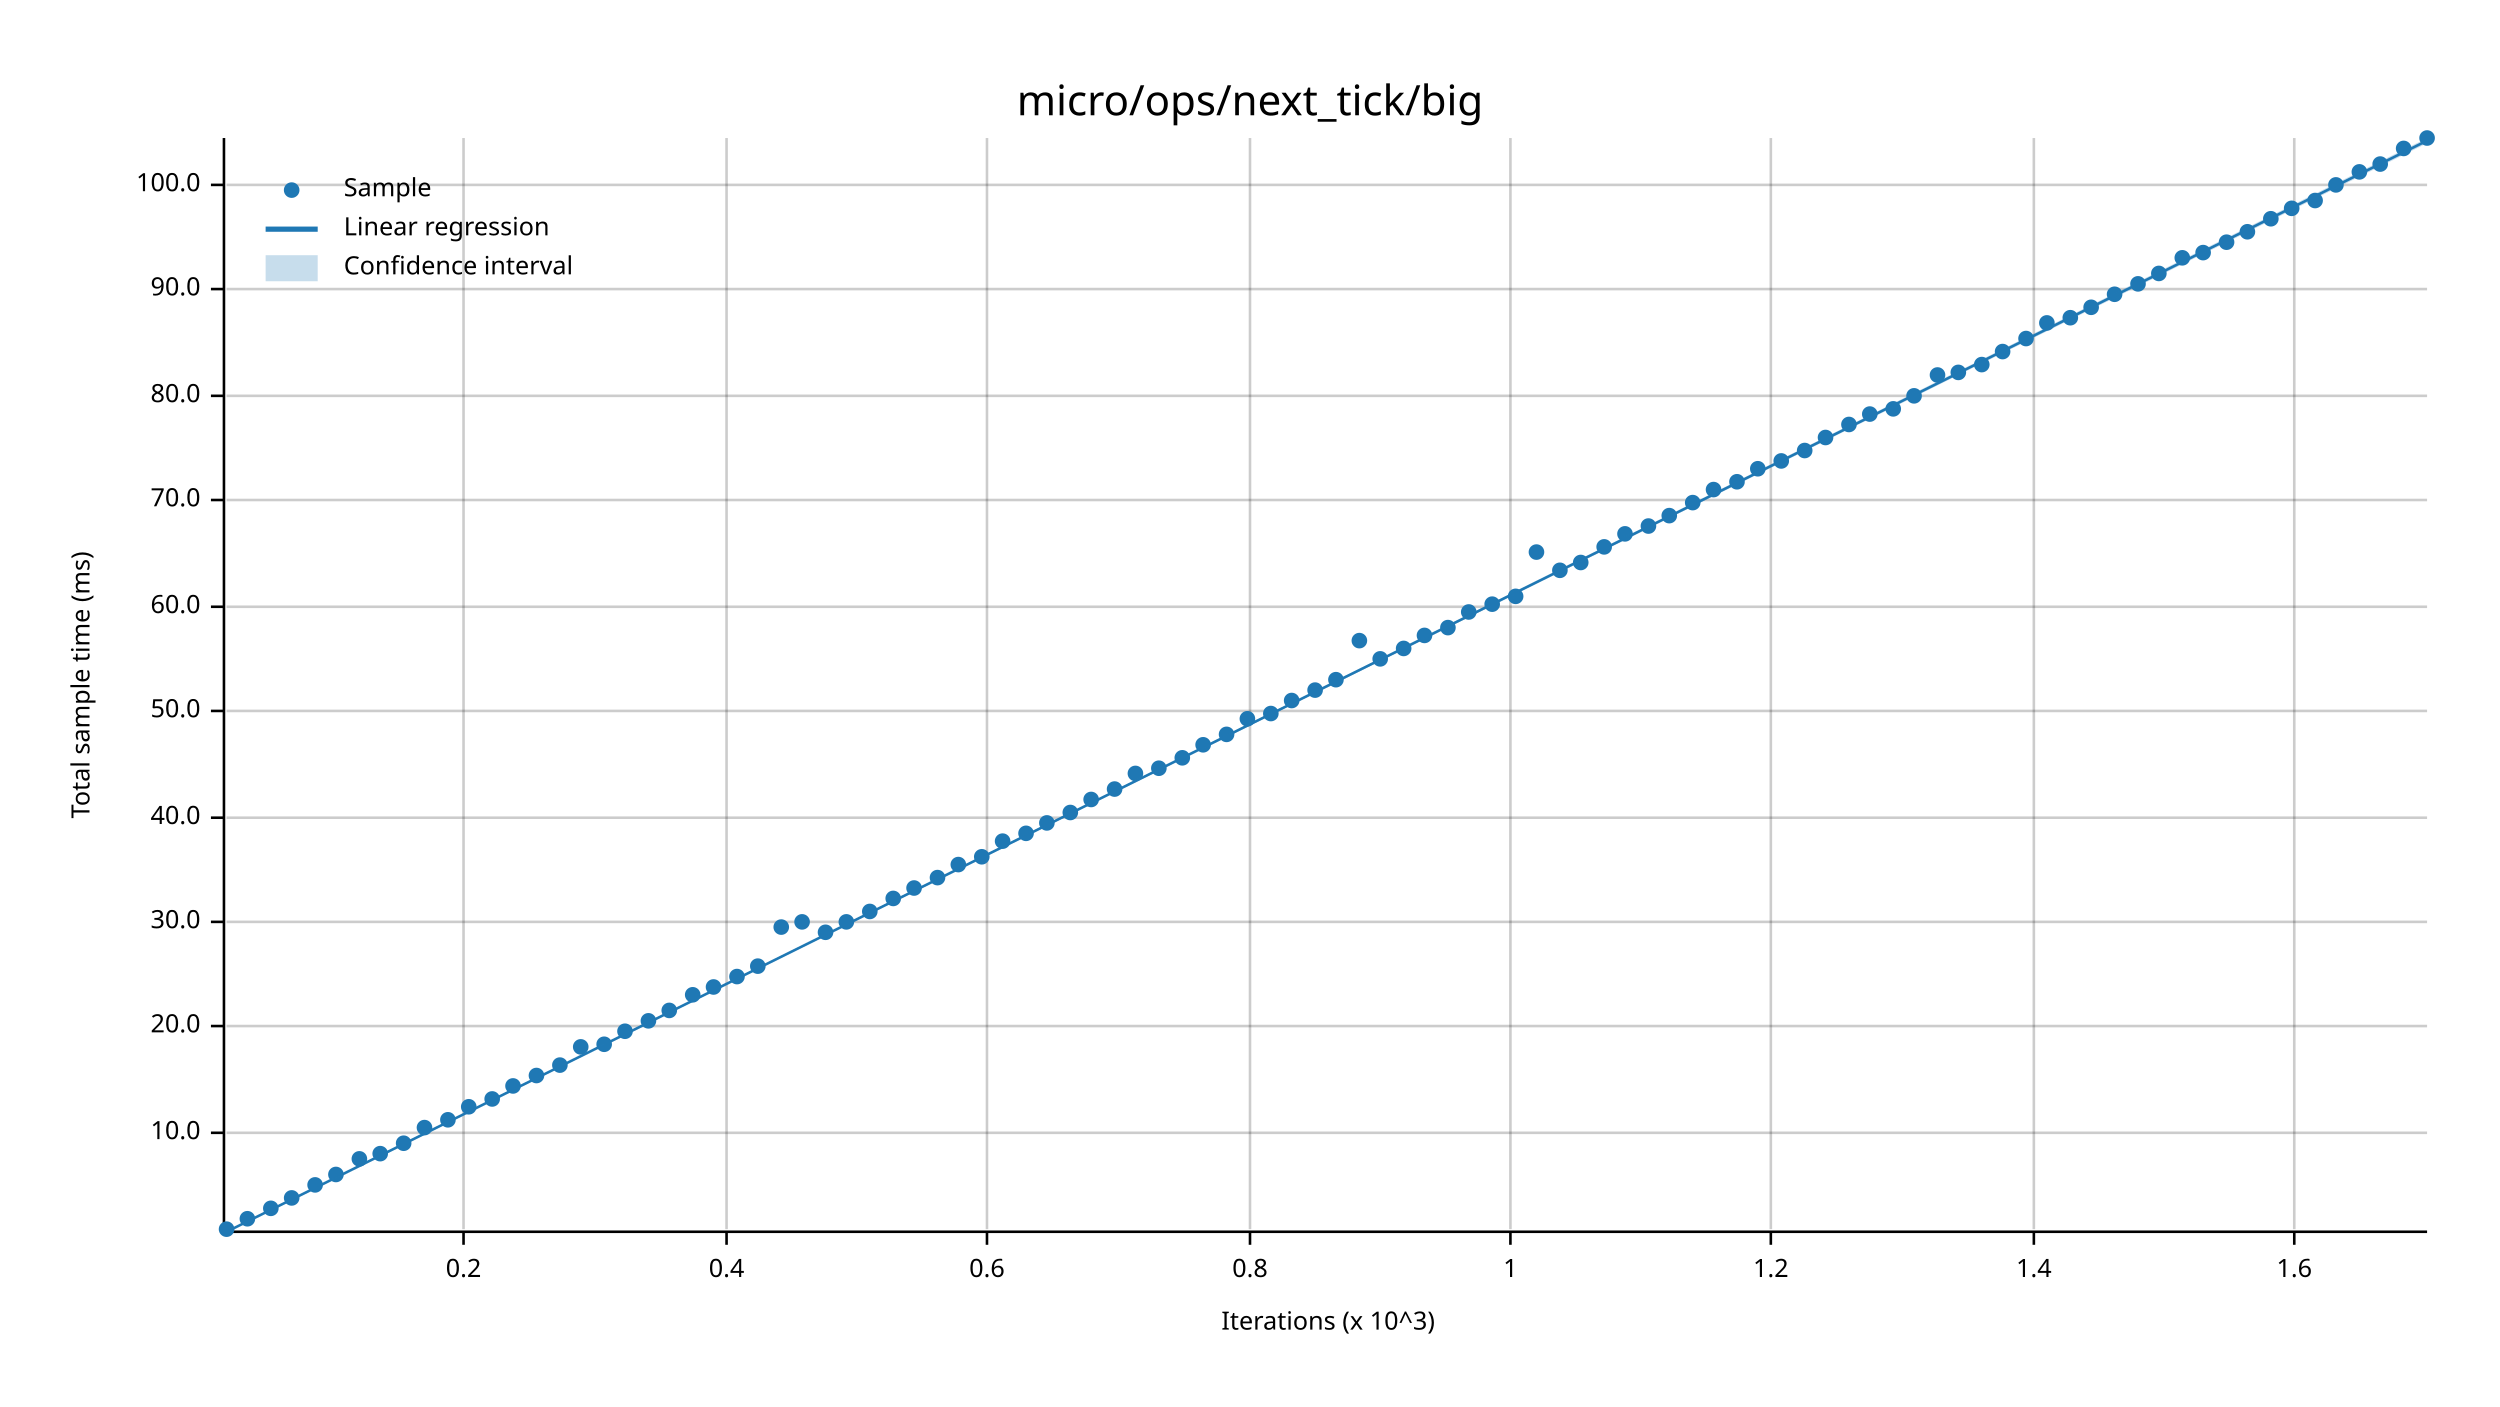
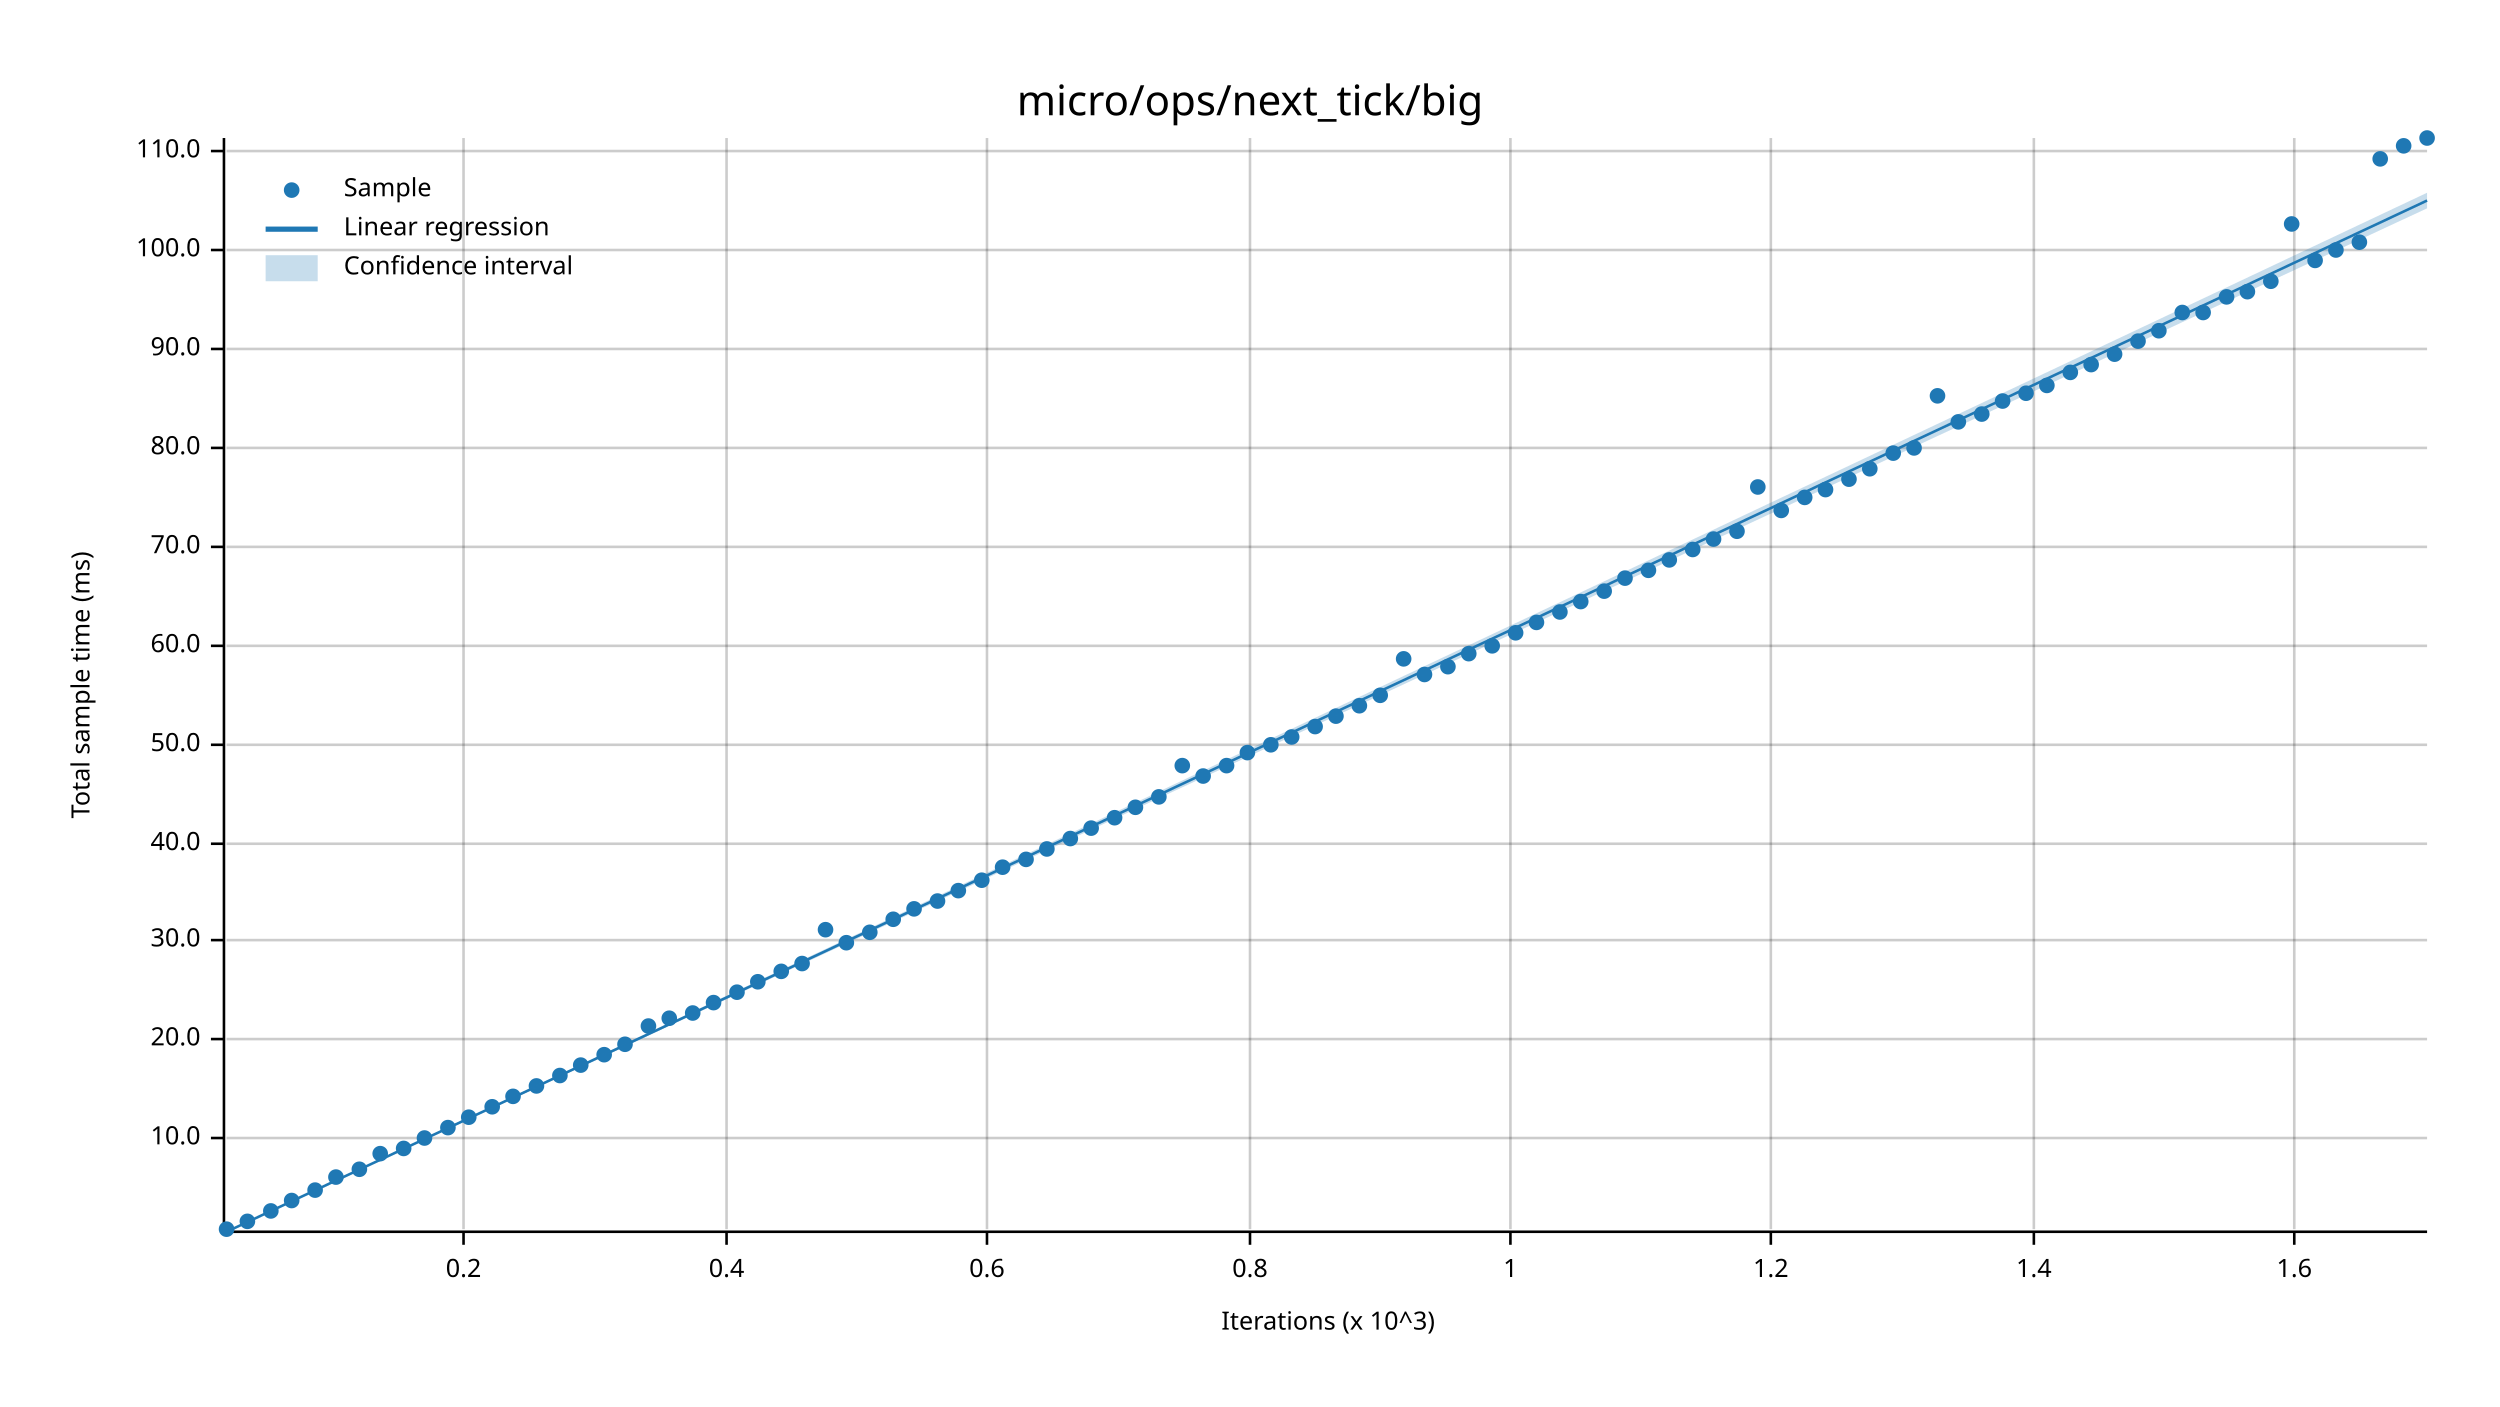
<svg xmlns="http://www.w3.org/2000/svg" width="960" height="540" viewBox="0 0 960 540">
  <text x="480" y="32" dy="0.76em" text-anchor="middle" font-family="sans-serif" font-size="16.129" opacity="1" fill="#000000">
micro/ops/next_tick/big
</text>
  <text x="27" y="263" dy="0.76em" text-anchor="middle" font-family="sans-serif" font-size="9.677" opacity="1" fill="#000000" transform="rotate(270, 27, 263)">
Total sample time (ms)
</text>
  <text x="510" y="513" dy="-0.5ex" text-anchor="middle" font-family="sans-serif" font-size="9.677" opacity="1" fill="#000000">
Iterations (x 10^3)
</text>
  <line opacity="0.2" stroke="#000000" stroke-width="1" x1="178" y1="472" x2="178" y2="53" />
  <line opacity="0.2" stroke="#000000" stroke-width="1" x1="279" y1="472" x2="279" y2="53" />
  <line opacity="0.2" stroke="#000000" stroke-width="1" x1="379" y1="472" x2="379" y2="53" />
  <line opacity="0.2" stroke="#000000" stroke-width="1" x1="480" y1="472" x2="480" y2="53" />
  <line opacity="0.2" stroke="#000000" stroke-width="1" x1="580" y1="472" x2="580" y2="53" />
  <line opacity="0.2" stroke="#000000" stroke-width="1" x1="680" y1="472" x2="680" y2="53" />
  <line opacity="0.2" stroke="#000000" stroke-width="1" x1="781" y1="472" x2="781" y2="53" />
  <line opacity="0.2" stroke="#000000" stroke-width="1" x1="881" y1="472" x2="881" y2="53" />
-   <line opacity="0.2" stroke="#000000" stroke-width="1" x1="87" y1="435" x2="932" y2="435" />
-   <line opacity="0.2" stroke="#000000" stroke-width="1" x1="87" y1="394" x2="932" y2="394" />
-   <line opacity="0.2" stroke="#000000" stroke-width="1" x1="87" y1="354" x2="932" y2="354" />
-   <line opacity="0.2" stroke="#000000" stroke-width="1" x1="87" y1="314" x2="932" y2="314" />
-   <line opacity="0.2" stroke="#000000" stroke-width="1" x1="87" y1="273" x2="932" y2="273" />
-   <line opacity="0.2" stroke="#000000" stroke-width="1" x1="87" y1="233" x2="932" y2="233" />
-   <line opacity="0.2" stroke="#000000" stroke-width="1" x1="87" y1="192" x2="932" y2="192" />
-   <line opacity="0.2" stroke="#000000" stroke-width="1" x1="87" y1="152" x2="932" y2="152" />
-   <line opacity="0.2" stroke="#000000" stroke-width="1" x1="87" y1="111" x2="932" y2="111" />
-   <line opacity="0.2" stroke="#000000" stroke-width="1" x1="87" y1="71" x2="932" y2="71" />
+   <line opacity="0.2" stroke="#000000" stroke-width="1" x1="87" y1="437" x2="932" y2="437" />
+   <line opacity="0.2" stroke="#000000" stroke-width="1" x1="87" y1="399" x2="932" y2="399" />
+   <line opacity="0.2" stroke="#000000" stroke-width="1" x1="87" y1="361" x2="932" y2="361" />
+   <line opacity="0.2" stroke="#000000" stroke-width="1" x1="87" y1="324" x2="932" y2="324" />
+   <line opacity="0.2" stroke="#000000" stroke-width="1" x1="87" y1="286" x2="932" y2="286" />
+   <line opacity="0.2" stroke="#000000" stroke-width="1" x1="87" y1="248" x2="932" y2="248" />
+   <line opacity="0.2" stroke="#000000" stroke-width="1" x1="87" y1="210" x2="932" y2="210" />
+   <line opacity="0.2" stroke="#000000" stroke-width="1" x1="87" y1="172" x2="932" y2="172" />
+   <line opacity="0.2" stroke="#000000" stroke-width="1" x1="87" y1="134" x2="932" y2="134" />
+   <line opacity="0.2" stroke="#000000" stroke-width="1" x1="87" y1="96" x2="932" y2="96" />
+   <line opacity="0.2" stroke="#000000" stroke-width="1" x1="87" y1="58" x2="932" y2="58" />
  <polyline fill="none" opacity="1" stroke="#000000" stroke-width="1" points="86,53 86,472 " />
-   <text x="77" y="435" dy="0.5ex" text-anchor="end" font-family="sans-serif" font-size="9.677" opacity="1" fill="#000000">
+   <text x="77" y="437" dy="0.5ex" text-anchor="end" font-family="sans-serif" font-size="9.677" opacity="1" fill="#000000">
10.0
</text>
-   <polyline fill="none" opacity="1" stroke="#000000" stroke-width="1" points="81,435 86,435 " />
-   <text x="77" y="394" dy="0.5ex" text-anchor="end" font-family="sans-serif" font-size="9.677" opacity="1" fill="#000000">
+   <polyline fill="none" opacity="1" stroke="#000000" stroke-width="1" points="81,437 86,437 " />
+   <text x="77" y="399" dy="0.5ex" text-anchor="end" font-family="sans-serif" font-size="9.677" opacity="1" fill="#000000">
20.0
</text>
-   <polyline fill="none" opacity="1" stroke="#000000" stroke-width="1" points="81,394 86,394 " />
-   <text x="77" y="354" dy="0.5ex" text-anchor="end" font-family="sans-serif" font-size="9.677" opacity="1" fill="#000000">
+   <polyline fill="none" opacity="1" stroke="#000000" stroke-width="1" points="81,399 86,399 " />
+   <text x="77" y="361" dy="0.5ex" text-anchor="end" font-family="sans-serif" font-size="9.677" opacity="1" fill="#000000">
30.0
</text>
-   <polyline fill="none" opacity="1" stroke="#000000" stroke-width="1" points="81,354 86,354 " />
-   <text x="77" y="314" dy="0.5ex" text-anchor="end" font-family="sans-serif" font-size="9.677" opacity="1" fill="#000000">
+   <polyline fill="none" opacity="1" stroke="#000000" stroke-width="1" points="81,361 86,361 " />
+   <text x="77" y="324" dy="0.5ex" text-anchor="end" font-family="sans-serif" font-size="9.677" opacity="1" fill="#000000">
40.0
</text>
-   <polyline fill="none" opacity="1" stroke="#000000" stroke-width="1" points="81,314 86,314 " />
-   <text x="77" y="273" dy="0.5ex" text-anchor="end" font-family="sans-serif" font-size="9.677" opacity="1" fill="#000000">
+   <polyline fill="none" opacity="1" stroke="#000000" stroke-width="1" points="81,324 86,324 " />
+   <text x="77" y="286" dy="0.5ex" text-anchor="end" font-family="sans-serif" font-size="9.677" opacity="1" fill="#000000">
50.0
</text>
-   <polyline fill="none" opacity="1" stroke="#000000" stroke-width="1" points="81,273 86,273 " />
-   <text x="77" y="233" dy="0.5ex" text-anchor="end" font-family="sans-serif" font-size="9.677" opacity="1" fill="#000000">
+   <polyline fill="none" opacity="1" stroke="#000000" stroke-width="1" points="81,286 86,286 " />
+   <text x="77" y="248" dy="0.5ex" text-anchor="end" font-family="sans-serif" font-size="9.677" opacity="1" fill="#000000">
60.0
</text>
-   <polyline fill="none" opacity="1" stroke="#000000" stroke-width="1" points="81,233 86,233 " />
-   <text x="77" y="192" dy="0.5ex" text-anchor="end" font-family="sans-serif" font-size="9.677" opacity="1" fill="#000000">
+   <polyline fill="none" opacity="1" stroke="#000000" stroke-width="1" points="81,248 86,248 " />
+   <text x="77" y="210" dy="0.5ex" text-anchor="end" font-family="sans-serif" font-size="9.677" opacity="1" fill="#000000">
70.0
</text>
-   <polyline fill="none" opacity="1" stroke="#000000" stroke-width="1" points="81,192 86,192 " />
-   <text x="77" y="152" dy="0.5ex" text-anchor="end" font-family="sans-serif" font-size="9.677" opacity="1" fill="#000000">
+   <polyline fill="none" opacity="1" stroke="#000000" stroke-width="1" points="81,210 86,210 " />
+   <text x="77" y="172" dy="0.5ex" text-anchor="end" font-family="sans-serif" font-size="9.677" opacity="1" fill="#000000">
80.0
</text>
-   <polyline fill="none" opacity="1" stroke="#000000" stroke-width="1" points="81,152 86,152 " />
-   <text x="77" y="111" dy="0.5ex" text-anchor="end" font-family="sans-serif" font-size="9.677" opacity="1" fill="#000000">
+   <polyline fill="none" opacity="1" stroke="#000000" stroke-width="1" points="81,172 86,172 " />
+   <text x="77" y="134" dy="0.5ex" text-anchor="end" font-family="sans-serif" font-size="9.677" opacity="1" fill="#000000">
90.0
</text>
-   <polyline fill="none" opacity="1" stroke="#000000" stroke-width="1" points="81,111 86,111 " />
-   <text x="77" y="71" dy="0.5ex" text-anchor="end" font-family="sans-serif" font-size="9.677" opacity="1" fill="#000000">
+   <polyline fill="none" opacity="1" stroke="#000000" stroke-width="1" points="81,134 86,134 " />
+   <text x="77" y="96" dy="0.5ex" text-anchor="end" font-family="sans-serif" font-size="9.677" opacity="1" fill="#000000">
100.0
</text>
-   <polyline fill="none" opacity="1" stroke="#000000" stroke-width="1" points="81,71 86,71 " />
+   <polyline fill="none" opacity="1" stroke="#000000" stroke-width="1" points="81,96 86,96 " />
+   <text x="77" y="58" dy="0.5ex" text-anchor="end" font-family="sans-serif" font-size="9.677" opacity="1" fill="#000000">
+ 110.0
+ </text>
+   <polyline fill="none" opacity="1" stroke="#000000" stroke-width="1" points="81,58 86,58 " />
  <polyline fill="none" opacity="1" stroke="#000000" stroke-width="1" points="87,473 932,473 " />
  <text x="178" y="483" dy="0.76em" text-anchor="middle" font-family="sans-serif" font-size="9.677" opacity="1" fill="#000000">
0.2
</text>
  <polyline fill="none" opacity="1" stroke="#000000" stroke-width="1" points="178,473 178,478 " />
  <text x="279" y="483" dy="0.76em" text-anchor="middle" font-family="sans-serif" font-size="9.677" opacity="1" fill="#000000">
0.4
</text>
  <polyline fill="none" opacity="1" stroke="#000000" stroke-width="1" points="279,473 279,478 " />
  <text x="379" y="483" dy="0.76em" text-anchor="middle" font-family="sans-serif" font-size="9.677" opacity="1" fill="#000000">
0.6
</text>
  <polyline fill="none" opacity="1" stroke="#000000" stroke-width="1" points="379,473 379,478 " />
  <text x="480" y="483" dy="0.76em" text-anchor="middle" font-family="sans-serif" font-size="9.677" opacity="1" fill="#000000">
0.8
</text>
  <polyline fill="none" opacity="1" stroke="#000000" stroke-width="1" points="480,473 480,478 " />
  <text x="580" y="483" dy="0.76em" text-anchor="middle" font-family="sans-serif" font-size="9.677" opacity="1" fill="#000000">
1
</text>
  <polyline fill="none" opacity="1" stroke="#000000" stroke-width="1" points="580,473 580,478 " />
  <text x="680" y="483" dy="0.76em" text-anchor="middle" font-family="sans-serif" font-size="9.677" opacity="1" fill="#000000">
1.2
</text>
  <polyline fill="none" opacity="1" stroke="#000000" stroke-width="1" points="680,473 680,478 " />
  <text x="781" y="483" dy="0.76em" text-anchor="middle" font-family="sans-serif" font-size="9.677" opacity="1" fill="#000000">
1.4
</text>
  <polyline fill="none" opacity="1" stroke="#000000" stroke-width="1" points="781,473 781,478 " />
  <text x="881" y="483" dy="0.76em" text-anchor="middle" font-family="sans-serif" font-size="9.677" opacity="1" fill="#000000">
1.6
</text>
  <polyline fill="none" opacity="1" stroke="#000000" stroke-width="1" points="881,473 881,478 " />
  <circle cx="87" cy="472" r="3" opacity="1" fill="#1F78B4" stroke="none" stroke-width="1" />
-   <circle cx="95" cy="468" r="3" opacity="1" fill="#1F78B4" stroke="none" stroke-width="1" />
-   <circle cx="104" cy="464" r="3" opacity="1" fill="#1F78B4" stroke="none" stroke-width="1" />
-   <circle cx="112" cy="460" r="3" opacity="1" fill="#1F78B4" stroke="none" stroke-width="1" />
-   <circle cx="121" cy="455" r="3" opacity="1" fill="#1F78B4" stroke="none" stroke-width="1" />
-   <circle cx="129" cy="451" r="3" opacity="1" fill="#1F78B4" stroke="none" stroke-width="1" />
-   <circle cx="138" cy="445" r="3" opacity="1" fill="#1F78B4" stroke="none" stroke-width="1" />
+   <circle cx="95" cy="469" r="3" opacity="1" fill="#1F78B4" stroke="none" stroke-width="1" />
+   <circle cx="104" cy="465" r="3" opacity="1" fill="#1F78B4" stroke="none" stroke-width="1" />
+   <circle cx="112" cy="461" r="3" opacity="1" fill="#1F78B4" stroke="none" stroke-width="1" />
+   <circle cx="121" cy="457" r="3" opacity="1" fill="#1F78B4" stroke="none" stroke-width="1" />
+   <circle cx="129" cy="452" r="3" opacity="1" fill="#1F78B4" stroke="none" stroke-width="1" />
+   <circle cx="138" cy="449" r="3" opacity="1" fill="#1F78B4" stroke="none" stroke-width="1" />
  <circle cx="146" cy="443" r="3" opacity="1" fill="#1F78B4" stroke="none" stroke-width="1" />
-   <circle cx="155" cy="439" r="3" opacity="1" fill="#1F78B4" stroke="none" stroke-width="1" />
-   <circle cx="163" cy="433" r="3" opacity="1" fill="#1F78B4" stroke="none" stroke-width="1" />
-   <circle cx="172" cy="430" r="3" opacity="1" fill="#1F78B4" stroke="none" stroke-width="1" />
-   <circle cx="180" cy="425" r="3" opacity="1" fill="#1F78B4" stroke="none" stroke-width="1" />
-   <circle cx="189" cy="422" r="3" opacity="1" fill="#1F78B4" stroke="none" stroke-width="1" />
-   <circle cx="197" cy="417" r="3" opacity="1" fill="#1F78B4" stroke="none" stroke-width="1" />
-   <circle cx="206" cy="413" r="3" opacity="1" fill="#1F78B4" stroke="none" stroke-width="1" />
-   <circle cx="215" cy="409" r="3" opacity="1" fill="#1F78B4" stroke="none" stroke-width="1" />
-   <circle cx="223" cy="402" r="3" opacity="1" fill="#1F78B4" stroke="none" stroke-width="1" />
-   <circle cx="232" cy="401" r="3" opacity="1" fill="#1F78B4" stroke="none" stroke-width="1" />
-   <circle cx="240" cy="396" r="3" opacity="1" fill="#1F78B4" stroke="none" stroke-width="1" />
-   <circle cx="249" cy="392" r="3" opacity="1" fill="#1F78B4" stroke="none" stroke-width="1" />
-   <circle cx="257" cy="388" r="3" opacity="1" fill="#1F78B4" stroke="none" stroke-width="1" />
-   <circle cx="266" cy="382" r="3" opacity="1" fill="#1F78B4" stroke="none" stroke-width="1" />
-   <circle cx="274" cy="379" r="3" opacity="1" fill="#1F78B4" stroke="none" stroke-width="1" />
-   <circle cx="283" cy="375" r="3" opacity="1" fill="#1F78B4" stroke="none" stroke-width="1" />
-   <circle cx="291" cy="371" r="3" opacity="1" fill="#1F78B4" stroke="none" stroke-width="1" />
-   <circle cx="300" cy="356" r="3" opacity="1" fill="#1F78B4" stroke="none" stroke-width="1" />
-   <circle cx="308" cy="354" r="3" opacity="1" fill="#1F78B4" stroke="none" stroke-width="1" />
-   <circle cx="317" cy="358" r="3" opacity="1" fill="#1F78B4" stroke="none" stroke-width="1" />
-   <circle cx="325" cy="354" r="3" opacity="1" fill="#1F78B4" stroke="none" stroke-width="1" />
-   <circle cx="334" cy="350" r="3" opacity="1" fill="#1F78B4" stroke="none" stroke-width="1" />
-   <circle cx="343" cy="345" r="3" opacity="1" fill="#1F78B4" stroke="none" stroke-width="1" />
-   <circle cx="351" cy="341" r="3" opacity="1" fill="#1F78B4" stroke="none" stroke-width="1" />
-   <circle cx="360" cy="337" r="3" opacity="1" fill="#1F78B4" stroke="none" stroke-width="1" />
-   <circle cx="368" cy="332" r="3" opacity="1" fill="#1F78B4" stroke="none" stroke-width="1" />
-   <circle cx="377" cy="329" r="3" opacity="1" fill="#1F78B4" stroke="none" stroke-width="1" />
-   <circle cx="385" cy="323" r="3" opacity="1" fill="#1F78B4" stroke="none" stroke-width="1" />
-   <circle cx="394" cy="320" r="3" opacity="1" fill="#1F78B4" stroke="none" stroke-width="1" />
-   <circle cx="402" cy="316" r="3" opacity="1" fill="#1F78B4" stroke="none" stroke-width="1" />
-   <circle cx="411" cy="312" r="3" opacity="1" fill="#1F78B4" stroke="none" stroke-width="1" />
-   <circle cx="419" cy="307" r="3" opacity="1" fill="#1F78B4" stroke="none" stroke-width="1" />
-   <circle cx="428" cy="303" r="3" opacity="1" fill="#1F78B4" stroke="none" stroke-width="1" />
-   <circle cx="436" cy="297" r="3" opacity="1" fill="#1F78B4" stroke="none" stroke-width="1" />
-   <circle cx="445" cy="295" r="3" opacity="1" fill="#1F78B4" stroke="none" stroke-width="1" />
-   <circle cx="454" cy="291" r="3" opacity="1" fill="#1F78B4" stroke="none" stroke-width="1" />
-   <circle cx="462" cy="286" r="3" opacity="1" fill="#1F78B4" stroke="none" stroke-width="1" />
-   <circle cx="471" cy="282" r="3" opacity="1" fill="#1F78B4" stroke="none" stroke-width="1" />
-   <circle cx="479" cy="276" r="3" opacity="1" fill="#1F78B4" stroke="none" stroke-width="1" />
-   <circle cx="488" cy="274" r="3" opacity="1" fill="#1F78B4" stroke="none" stroke-width="1" />
-   <circle cx="496" cy="269" r="3" opacity="1" fill="#1F78B4" stroke="none" stroke-width="1" />
-   <circle cx="505" cy="265" r="3" opacity="1" fill="#1F78B4" stroke="none" stroke-width="1" />
-   <circle cx="513" cy="261" r="3" opacity="1" fill="#1F78B4" stroke="none" stroke-width="1" />
-   <circle cx="522" cy="246" r="3" opacity="1" fill="#1F78B4" stroke="none" stroke-width="1" />
-   <circle cx="530" cy="253" r="3" opacity="1" fill="#1F78B4" stroke="none" stroke-width="1" />
-   <circle cx="539" cy="249" r="3" opacity="1" fill="#1F78B4" stroke="none" stroke-width="1" />
-   <circle cx="547" cy="244" r="3" opacity="1" fill="#1F78B4" stroke="none" stroke-width="1" />
-   <circle cx="556" cy="241" r="3" opacity="1" fill="#1F78B4" stroke="none" stroke-width="1" />
-   <circle cx="564" cy="235" r="3" opacity="1" fill="#1F78B4" stroke="none" stroke-width="1" />
-   <circle cx="573" cy="232" r="3" opacity="1" fill="#1F78B4" stroke="none" stroke-width="1" />
-   <circle cx="582" cy="229" r="3" opacity="1" fill="#1F78B4" stroke="none" stroke-width="1" />
-   <circle cx="590" cy="212" r="3" opacity="1" fill="#1F78B4" stroke="none" stroke-width="1" />
-   <circle cx="599" cy="219" r="3" opacity="1" fill="#1F78B4" stroke="none" stroke-width="1" />
-   <circle cx="607" cy="216" r="3" opacity="1" fill="#1F78B4" stroke="none" stroke-width="1" />
-   <circle cx="616" cy="210" r="3" opacity="1" fill="#1F78B4" stroke="none" stroke-width="1" />
-   <circle cx="624" cy="205" r="3" opacity="1" fill="#1F78B4" stroke="none" stroke-width="1" />
-   <circle cx="633" cy="202" r="3" opacity="1" fill="#1F78B4" stroke="none" stroke-width="1" />
-   <circle cx="641" cy="198" r="3" opacity="1" fill="#1F78B4" stroke="none" stroke-width="1" />
-   <circle cx="650" cy="193" r="3" opacity="1" fill="#1F78B4" stroke="none" stroke-width="1" />
-   <circle cx="658" cy="188" r="3" opacity="1" fill="#1F78B4" stroke="none" stroke-width="1" />
-   <circle cx="667" cy="185" r="3" opacity="1" fill="#1F78B4" stroke="none" stroke-width="1" />
-   <circle cx="675" cy="180" r="3" opacity="1" fill="#1F78B4" stroke="none" stroke-width="1" />
-   <circle cx="684" cy="177" r="3" opacity="1" fill="#1F78B4" stroke="none" stroke-width="1" />
-   <circle cx="693" cy="173" r="3" opacity="1" fill="#1F78B4" stroke="none" stroke-width="1" />
-   <circle cx="701" cy="168" r="3" opacity="1" fill="#1F78B4" stroke="none" stroke-width="1" />
-   <circle cx="710" cy="163" r="3" opacity="1" fill="#1F78B4" stroke="none" stroke-width="1" />
-   <circle cx="718" cy="159" r="3" opacity="1" fill="#1F78B4" stroke="none" stroke-width="1" />
-   <circle cx="727" cy="157" r="3" opacity="1" fill="#1F78B4" stroke="none" stroke-width="1" />
-   <circle cx="735" cy="152" r="3" opacity="1" fill="#1F78B4" stroke="none" stroke-width="1" />
-   <circle cx="744" cy="144" r="3" opacity="1" fill="#1F78B4" stroke="none" stroke-width="1" />
-   <circle cx="752" cy="143" r="3" opacity="1" fill="#1F78B4" stroke="none" stroke-width="1" />
-   <circle cx="761" cy="140" r="3" opacity="1" fill="#1F78B4" stroke="none" stroke-width="1" />
-   <circle cx="769" cy="135" r="3" opacity="1" fill="#1F78B4" stroke="none" stroke-width="1" />
-   <circle cx="778" cy="130" r="3" opacity="1" fill="#1F78B4" stroke="none" stroke-width="1" />
-   <circle cx="786" cy="124" r="3" opacity="1" fill="#1F78B4" stroke="none" stroke-width="1" />
-   <circle cx="795" cy="122" r="3" opacity="1" fill="#1F78B4" stroke="none" stroke-width="1" />
-   <circle cx="803" cy="118" r="3" opacity="1" fill="#1F78B4" stroke="none" stroke-width="1" />
-   <circle cx="812" cy="113" r="3" opacity="1" fill="#1F78B4" stroke="none" stroke-width="1" />
-   <circle cx="821" cy="109" r="3" opacity="1" fill="#1F78B4" stroke="none" stroke-width="1" />
-   <circle cx="829" cy="105" r="3" opacity="1" fill="#1F78B4" stroke="none" stroke-width="1" />
-   <circle cx="838" cy="99" r="3" opacity="1" fill="#1F78B4" stroke="none" stroke-width="1" />
-   <circle cx="846" cy="97" r="3" opacity="1" fill="#1F78B4" stroke="none" stroke-width="1" />
-   <circle cx="855" cy="93" r="3" opacity="1" fill="#1F78B4" stroke="none" stroke-width="1" />
-   <circle cx="863" cy="89" r="3" opacity="1" fill="#1F78B4" stroke="none" stroke-width="1" />
-   <circle cx="872" cy="84" r="3" opacity="1" fill="#1F78B4" stroke="none" stroke-width="1" />
-   <circle cx="880" cy="80" r="3" opacity="1" fill="#1F78B4" stroke="none" stroke-width="1" />
-   <circle cx="889" cy="77" r="3" opacity="1" fill="#1F78B4" stroke="none" stroke-width="1" />
-   <circle cx="897" cy="71" r="3" opacity="1" fill="#1F78B4" stroke="none" stroke-width="1" />
-   <circle cx="906" cy="66" r="3" opacity="1" fill="#1F78B4" stroke="none" stroke-width="1" />
-   <circle cx="914" cy="63" r="3" opacity="1" fill="#1F78B4" stroke="none" stroke-width="1" />
-   <circle cx="923" cy="57" r="3" opacity="1" fill="#1F78B4" stroke="none" stroke-width="1" />
+   <circle cx="155" cy="441" r="3" opacity="1" fill="#1F78B4" stroke="none" stroke-width="1" />
+   <circle cx="163" cy="437" r="3" opacity="1" fill="#1F78B4" stroke="none" stroke-width="1" />
+   <circle cx="172" cy="433" r="3" opacity="1" fill="#1F78B4" stroke="none" stroke-width="1" />
+   <circle cx="180" cy="429" r="3" opacity="1" fill="#1F78B4" stroke="none" stroke-width="1" />
+   <circle cx="189" cy="425" r="3" opacity="1" fill="#1F78B4" stroke="none" stroke-width="1" />
+   <circle cx="197" cy="421" r="3" opacity="1" fill="#1F78B4" stroke="none" stroke-width="1" />
+   <circle cx="206" cy="417" r="3" opacity="1" fill="#1F78B4" stroke="none" stroke-width="1" />
+   <circle cx="215" cy="413" r="3" opacity="1" fill="#1F78B4" stroke="none" stroke-width="1" />
+   <circle cx="223" cy="409" r="3" opacity="1" fill="#1F78B4" stroke="none" stroke-width="1" />
+   <circle cx="232" cy="405" r="3" opacity="1" fill="#1F78B4" stroke="none" stroke-width="1" />
+   <circle cx="240" cy="401" r="3" opacity="1" fill="#1F78B4" stroke="none" stroke-width="1" />
+   <circle cx="249" cy="394" r="3" opacity="1" fill="#1F78B4" stroke="none" stroke-width="1" />
+   <circle cx="257" cy="391" r="3" opacity="1" fill="#1F78B4" stroke="none" stroke-width="1" />
+   <circle cx="266" cy="389" r="3" opacity="1" fill="#1F78B4" stroke="none" stroke-width="1" />
+   <circle cx="274" cy="385" r="3" opacity="1" fill="#1F78B4" stroke="none" stroke-width="1" />
+   <circle cx="283" cy="381" r="3" opacity="1" fill="#1F78B4" stroke="none" stroke-width="1" />
+   <circle cx="291" cy="377" r="3" opacity="1" fill="#1F78B4" stroke="none" stroke-width="1" />
+   <circle cx="300" cy="373" r="3" opacity="1" fill="#1F78B4" stroke="none" stroke-width="1" />
+   <circle cx="308" cy="370" r="3" opacity="1" fill="#1F78B4" stroke="none" stroke-width="1" />
+   <circle cx="317" cy="357" r="3" opacity="1" fill="#1F78B4" stroke="none" stroke-width="1" />
+   <circle cx="325" cy="362" r="3" opacity="1" fill="#1F78B4" stroke="none" stroke-width="1" />
+   <circle cx="334" cy="358" r="3" opacity="1" fill="#1F78B4" stroke="none" stroke-width="1" />
+   <circle cx="343" cy="353" r="3" opacity="1" fill="#1F78B4" stroke="none" stroke-width="1" />
+   <circle cx="351" cy="349" r="3" opacity="1" fill="#1F78B4" stroke="none" stroke-width="1" />
+   <circle cx="360" cy="346" r="3" opacity="1" fill="#1F78B4" stroke="none" stroke-width="1" />
+   <circle cx="368" cy="342" r="3" opacity="1" fill="#1F78B4" stroke="none" stroke-width="1" />
+   <circle cx="377" cy="338" r="3" opacity="1" fill="#1F78B4" stroke="none" stroke-width="1" />
+   <circle cx="385" cy="333" r="3" opacity="1" fill="#1F78B4" stroke="none" stroke-width="1" />
+   <circle cx="394" cy="330" r="3" opacity="1" fill="#1F78B4" stroke="none" stroke-width="1" />
+   <circle cx="402" cy="326" r="3" opacity="1" fill="#1F78B4" stroke="none" stroke-width="1" />
+   <circle cx="411" cy="322" r="3" opacity="1" fill="#1F78B4" stroke="none" stroke-width="1" />
+   <circle cx="419" cy="318" r="3" opacity="1" fill="#1F78B4" stroke="none" stroke-width="1" />
+   <circle cx="428" cy="314" r="3" opacity="1" fill="#1F78B4" stroke="none" stroke-width="1" />
+   <circle cx="436" cy="310" r="3" opacity="1" fill="#1F78B4" stroke="none" stroke-width="1" />
+   <circle cx="445" cy="306" r="3" opacity="1" fill="#1F78B4" stroke="none" stroke-width="1" />
+   <circle cx="454" cy="294" r="3" opacity="1" fill="#1F78B4" stroke="none" stroke-width="1" />
+   <circle cx="462" cy="298" r="3" opacity="1" fill="#1F78B4" stroke="none" stroke-width="1" />
+   <circle cx="471" cy="294" r="3" opacity="1" fill="#1F78B4" stroke="none" stroke-width="1" />
+   <circle cx="479" cy="289" r="3" opacity="1" fill="#1F78B4" stroke="none" stroke-width="1" />
+   <circle cx="488" cy="286" r="3" opacity="1" fill="#1F78B4" stroke="none" stroke-width="1" />
+   <circle cx="496" cy="283" r="3" opacity="1" fill="#1F78B4" stroke="none" stroke-width="1" />
+   <circle cx="505" cy="279" r="3" opacity="1" fill="#1F78B4" stroke="none" stroke-width="1" />
+   <circle cx="513" cy="275" r="3" opacity="1" fill="#1F78B4" stroke="none" stroke-width="1" />
+   <circle cx="522" cy="271" r="3" opacity="1" fill="#1F78B4" stroke="none" stroke-width="1" />
+   <circle cx="530" cy="267" r="3" opacity="1" fill="#1F78B4" stroke="none" stroke-width="1" />
+   <circle cx="539" cy="253" r="3" opacity="1" fill="#1F78B4" stroke="none" stroke-width="1" />
+   <circle cx="547" cy="259" r="3" opacity="1" fill="#1F78B4" stroke="none" stroke-width="1" />
+   <circle cx="556" cy="256" r="3" opacity="1" fill="#1F78B4" stroke="none" stroke-width="1" />
+   <circle cx="564" cy="251" r="3" opacity="1" fill="#1F78B4" stroke="none" stroke-width="1" />
+   <circle cx="573" cy="248" r="3" opacity="1" fill="#1F78B4" stroke="none" stroke-width="1" />
+   <circle cx="582" cy="243" r="3" opacity="1" fill="#1F78B4" stroke="none" stroke-width="1" />
+   <circle cx="590" cy="239" r="3" opacity="1" fill="#1F78B4" stroke="none" stroke-width="1" />
+   <circle cx="599" cy="235" r="3" opacity="1" fill="#1F78B4" stroke="none" stroke-width="1" />
+   <circle cx="607" cy="231" r="3" opacity="1" fill="#1F78B4" stroke="none" stroke-width="1" />
+   <circle cx="616" cy="227" r="3" opacity="1" fill="#1F78B4" stroke="none" stroke-width="1" />
+   <circle cx="624" cy="222" r="3" opacity="1" fill="#1F78B4" stroke="none" stroke-width="1" />
+   <circle cx="633" cy="219" r="3" opacity="1" fill="#1F78B4" stroke="none" stroke-width="1" />
+   <circle cx="641" cy="215" r="3" opacity="1" fill="#1F78B4" stroke="none" stroke-width="1" />
+   <circle cx="650" cy="211" r="3" opacity="1" fill="#1F78B4" stroke="none" stroke-width="1" />
+   <circle cx="658" cy="207" r="3" opacity="1" fill="#1F78B4" stroke="none" stroke-width="1" />
+   <circle cx="667" cy="204" r="3" opacity="1" fill="#1F78B4" stroke="none" stroke-width="1" />
+   <circle cx="675" cy="187" r="3" opacity="1" fill="#1F78B4" stroke="none" stroke-width="1" />
+   <circle cx="684" cy="196" r="3" opacity="1" fill="#1F78B4" stroke="none" stroke-width="1" />
+   <circle cx="693" cy="191" r="3" opacity="1" fill="#1F78B4" stroke="none" stroke-width="1" />
+   <circle cx="701" cy="188" r="3" opacity="1" fill="#1F78B4" stroke="none" stroke-width="1" />
+   <circle cx="710" cy="184" r="3" opacity="1" fill="#1F78B4" stroke="none" stroke-width="1" />
+   <circle cx="718" cy="180" r="3" opacity="1" fill="#1F78B4" stroke="none" stroke-width="1" />
+   <circle cx="727" cy="174" r="3" opacity="1" fill="#1F78B4" stroke="none" stroke-width="1" />
+   <circle cx="735" cy="172" r="3" opacity="1" fill="#1F78B4" stroke="none" stroke-width="1" />
+   <circle cx="744" cy="152" r="3" opacity="1" fill="#1F78B4" stroke="none" stroke-width="1" />
+   <circle cx="752" cy="162" r="3" opacity="1" fill="#1F78B4" stroke="none" stroke-width="1" />
+   <circle cx="761" cy="159" r="3" opacity="1" fill="#1F78B4" stroke="none" stroke-width="1" />
+   <circle cx="769" cy="154" r="3" opacity="1" fill="#1F78B4" stroke="none" stroke-width="1" />
+   <circle cx="778" cy="151" r="3" opacity="1" fill="#1F78B4" stroke="none" stroke-width="1" />
+   <circle cx="786" cy="148" r="3" opacity="1" fill="#1F78B4" stroke="none" stroke-width="1" />
+   <circle cx="795" cy="143" r="3" opacity="1" fill="#1F78B4" stroke="none" stroke-width="1" />
+   <circle cx="803" cy="140" r="3" opacity="1" fill="#1F78B4" stroke="none" stroke-width="1" />
+   <circle cx="812" cy="136" r="3" opacity="1" fill="#1F78B4" stroke="none" stroke-width="1" />
+   <circle cx="821" cy="131" r="3" opacity="1" fill="#1F78B4" stroke="none" stroke-width="1" />
+   <circle cx="829" cy="127" r="3" opacity="1" fill="#1F78B4" stroke="none" stroke-width="1" />
+   <circle cx="838" cy="120" r="3" opacity="1" fill="#1F78B4" stroke="none" stroke-width="1" />
+   <circle cx="846" cy="120" r="3" opacity="1" fill="#1F78B4" stroke="none" stroke-width="1" />
+   <circle cx="855" cy="114" r="3" opacity="1" fill="#1F78B4" stroke="none" stroke-width="1" />
+   <circle cx="863" cy="112" r="3" opacity="1" fill="#1F78B4" stroke="none" stroke-width="1" />
+   <circle cx="872" cy="108" r="3" opacity="1" fill="#1F78B4" stroke="none" stroke-width="1" />
+   <circle cx="880" cy="86" r="3" opacity="1" fill="#1F78B4" stroke="none" stroke-width="1" />
+   <circle cx="889" cy="100" r="3" opacity="1" fill="#1F78B4" stroke="none" stroke-width="1" />
+   <circle cx="897" cy="96" r="3" opacity="1" fill="#1F78B4" stroke="none" stroke-width="1" />
+   <circle cx="906" cy="93" r="3" opacity="1" fill="#1F78B4" stroke="none" stroke-width="1" />
+   <circle cx="914" cy="61" r="3" opacity="1" fill="#1F78B4" stroke="none" stroke-width="1" />
+   <circle cx="923" cy="56" r="3" opacity="1" fill="#1F78B4" stroke="none" stroke-width="1" />
  <circle cx="932" cy="53" r="3" opacity="1" fill="#1F78B4" stroke="none" stroke-width="1" />
-   <polyline fill="none" opacity="1" stroke="#1F78B4" stroke-width="1" points="87,473 932,54 " />
-   <polygon opacity="0.25" fill="#1F78B4" points="87,473 932,55 932,53 " />
+   <polyline fill="none" opacity="1" stroke="#1F78B4" stroke-width="1" points="87,473 932,77 " />
+   <polygon opacity="0.25" fill="#1F78B4" points="87,473 932,80 932,74 " />
  <text x="132" y="68" dy="0.76em" text-anchor="start" font-family="sans-serif" font-size="9.677" opacity="1" fill="#000000">
Sample
</text>
  <text x="132" y="83" dy="0.76em" text-anchor="start" font-family="sans-serif" font-size="9.677" opacity="1" fill="#000000">
Linear regression
</text>
  <text x="132" y="98" dy="0.76em" text-anchor="start" font-family="sans-serif" font-size="9.677" opacity="1" fill="#000000">
Confidence interval
</text>
  <circle cx="112" cy="73" r="3" opacity="1" fill="#1F78B4" stroke="none" stroke-width="1" />
  <polyline fill="none" opacity="1" stroke="#1F78B4" stroke-width="2" points="102,88 122,88 " />
  <rect x="102" y="98" width="20" height="10" opacity="0.25" fill="#1F78B4" stroke="none" />
</svg>
